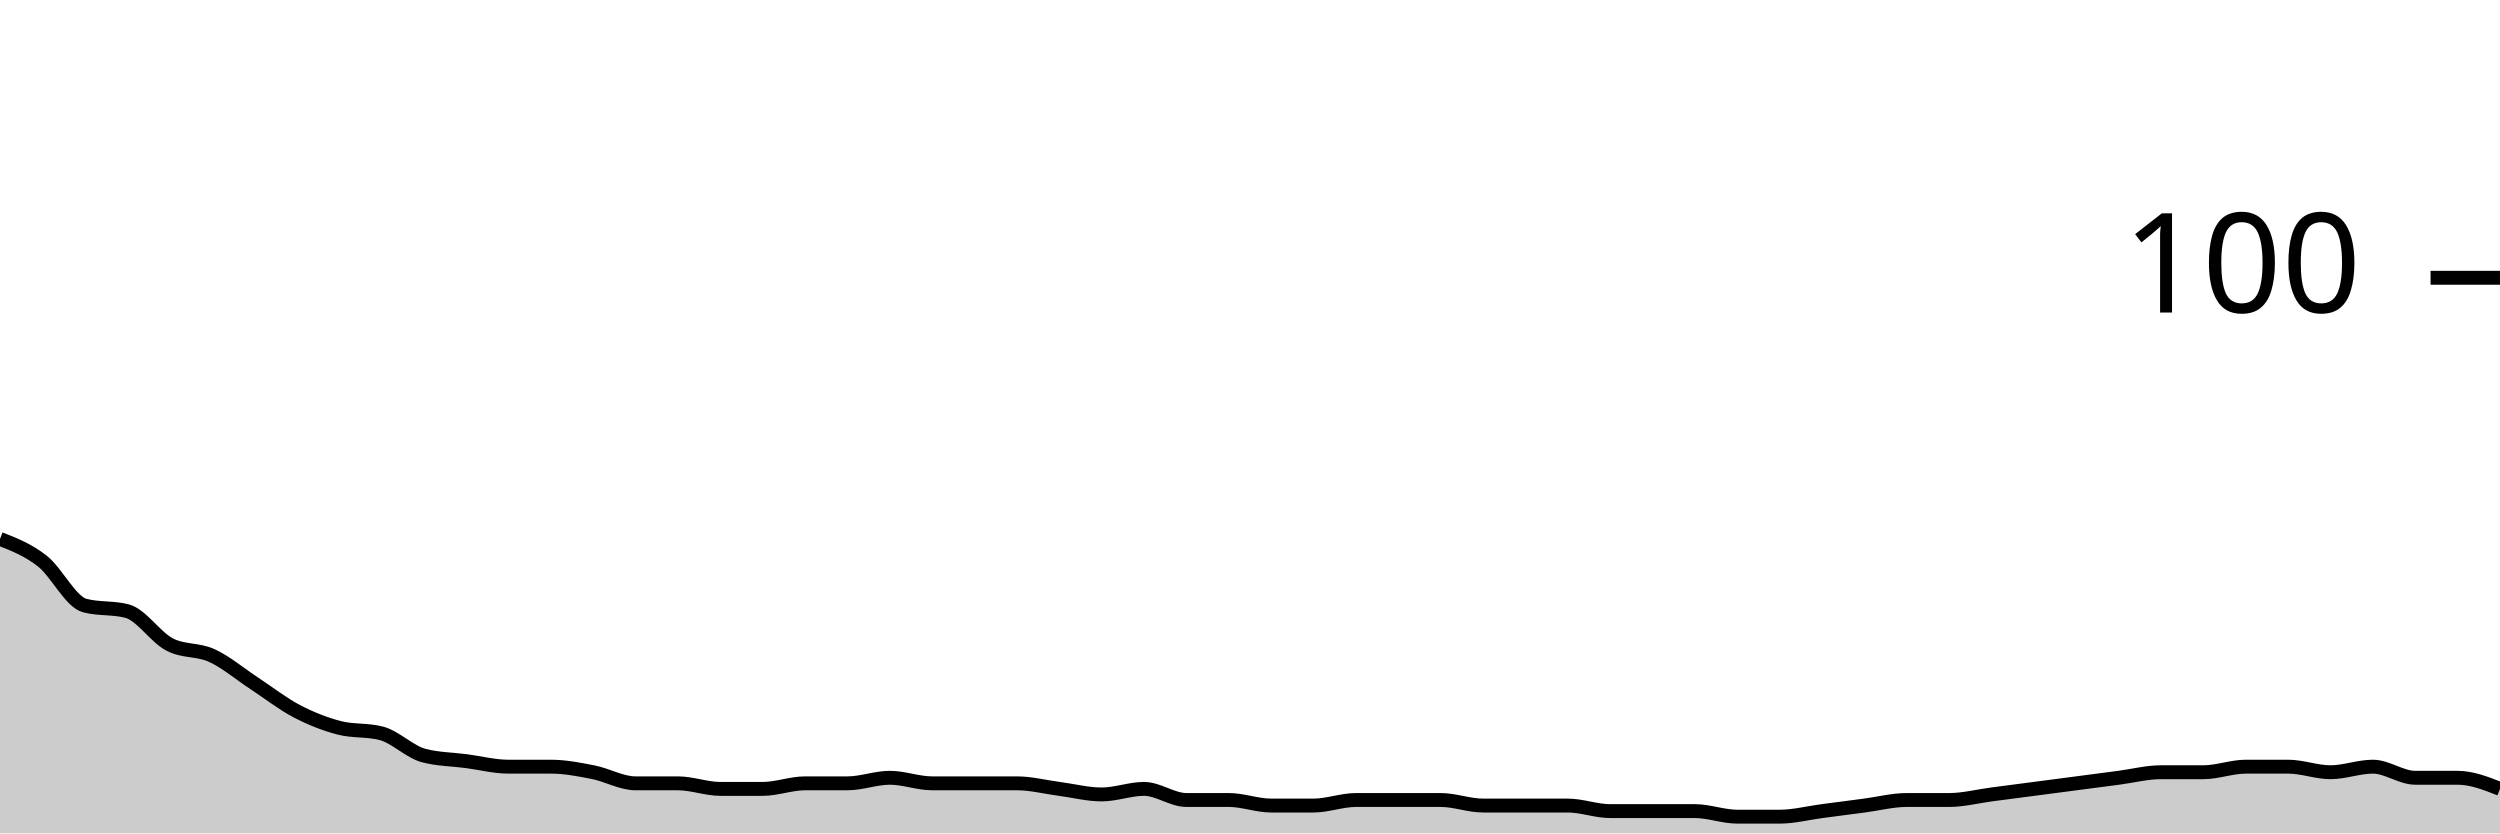
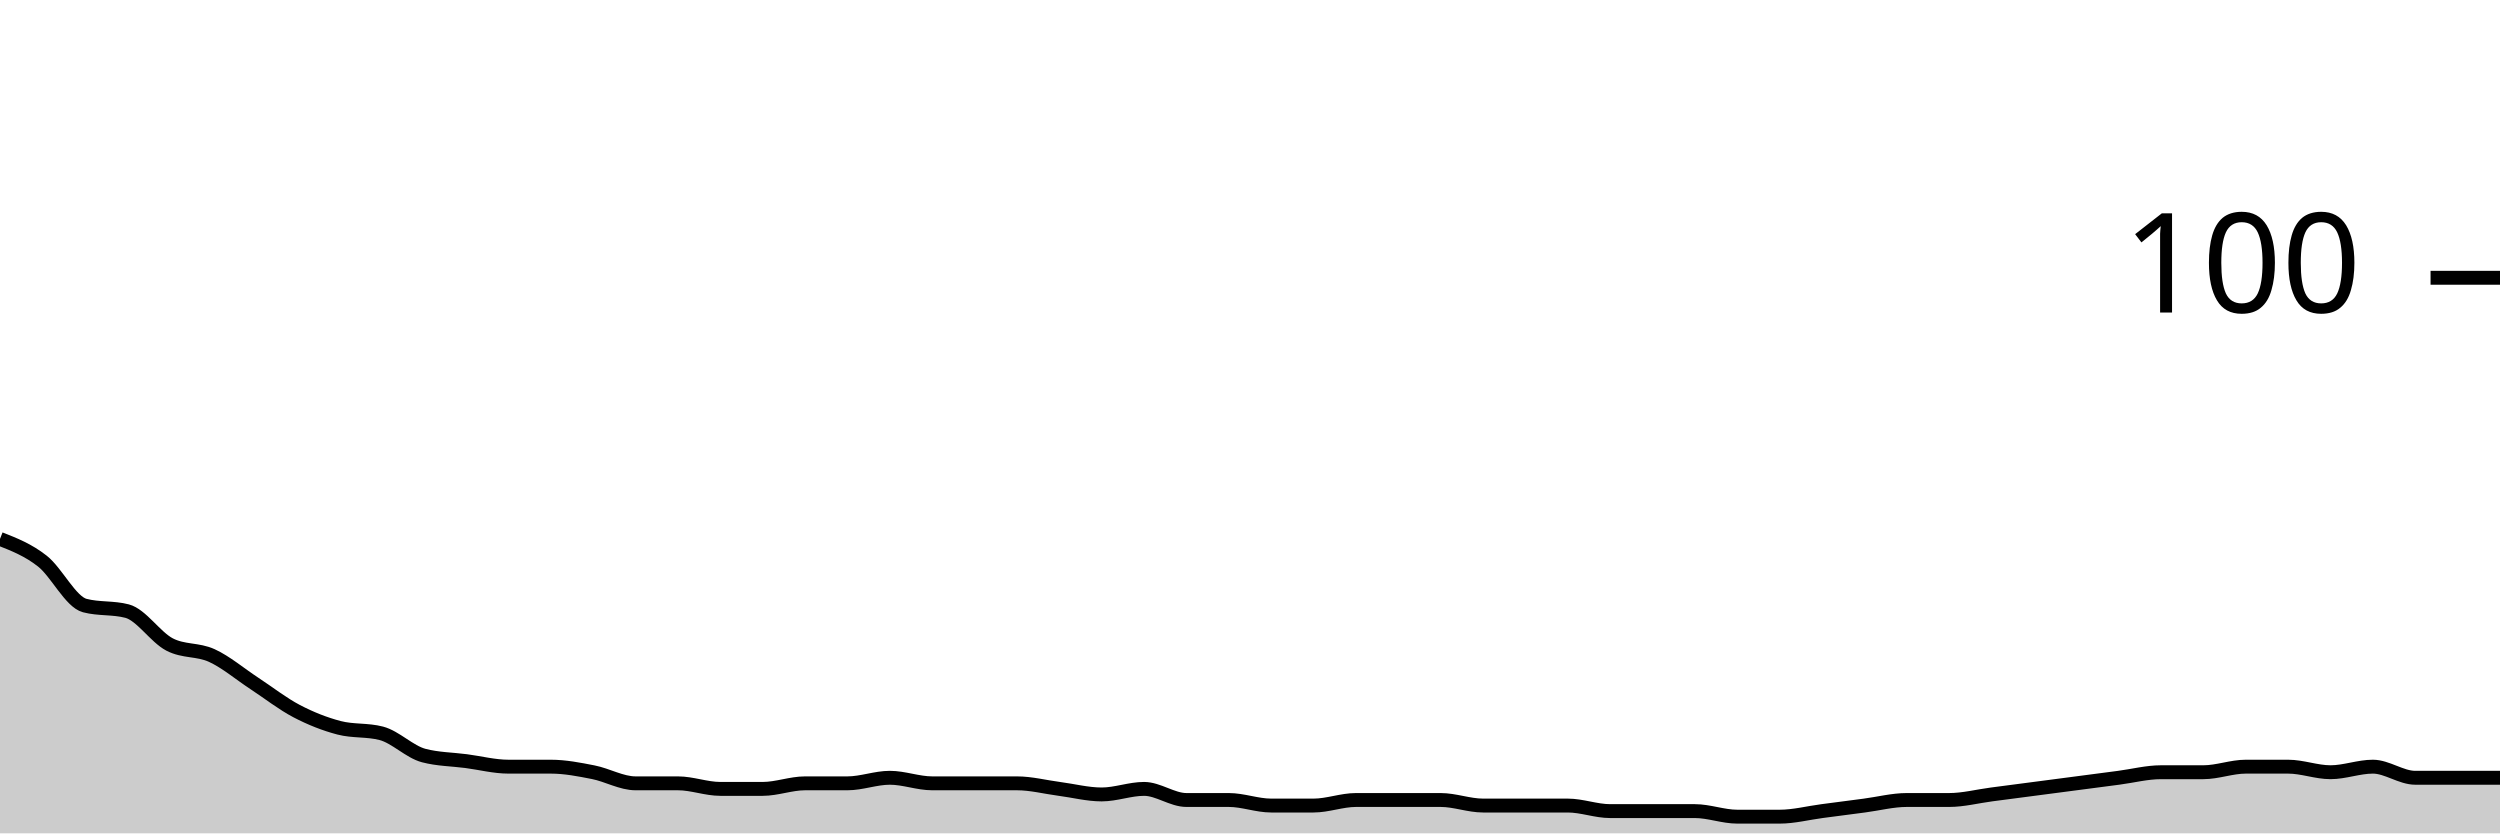
<svg xmlns="http://www.w3.org/2000/svg" viewBox="0 0 180 60">
  <g transform="translate(0,20)">
-     <path class="area" fill="rgba(0, 0, 0, 0.2)" d="M0,18.8C1.017,19.2,2.034,19.6,3.051,20.4C4.068,21.2,5.085,23.333,6.102,23.6C7.119,23.867,8.136,23.733,9.153,24C10.169,24.267,11.186,25.867,12.203,26.4C13.22,26.933,14.237,26.733,15.254,27.2C16.271,27.667,17.288,28.533,18.305,29.2C19.322,29.867,20.339,30.667,21.356,31.2C22.373,31.733,23.39,32.133,24.407,32.4C25.424,32.667,26.441,32.533,27.458,32.8C28.475,33.067,29.492,34.133,30.508,34.4C31.525,34.667,32.542,34.667,33.559,34.8C34.576,34.933,35.593,35.2,36.61,35.2C37.627,35.2,38.644,35.2,39.661,35.2C40.678,35.2,41.695,35.4,42.712,35.6C43.729,35.8,44.746,36.4,45.763,36.4C46.78,36.4,47.797,36.4,48.814,36.4C49.831,36.4,50.847,36.8,51.864,36.8C52.881,36.8,53.898,36.8,54.915,36.8C55.932,36.8,56.949,36.4,57.966,36.4C58.983,36.4,60,36.4,61.017,36.4C62.034,36.4,63.051,36,64.068,36C65.085,36,66.102,36.4,67.119,36.4C68.136,36.4,69.153,36.4,70.169,36.4C71.186,36.4,72.203,36.4,73.22,36.4C74.237,36.4,75.254,36.667,76.271,36.8C77.288,36.933,78.305,37.2,79.322,37.2C80.339,37.2,81.356,36.8,82.373,36.8C83.39,36.8,84.407,37.6,85.424,37.6C86.441,37.6,87.458,37.6,88.475,37.6C89.492,37.6,90.508,38,91.525,38C92.542,38,93.559,38,94.576,38C95.593,38,96.61,37.6,97.627,37.6C98.644,37.6,99.661,37.6,100.678,37.6C101.695,37.6,102.712,37.6,103.729,37.6C104.746,37.6,105.763,38,106.78,38C107.797,38,108.814,38,109.831,38C110.847,38,111.864,38,112.881,38C113.898,38,114.915,38.4,115.932,38.4C116.949,38.4,117.966,38.4,118.983,38.4C120,38.4,121.017,38.4,122.034,38.4C123.051,38.4,124.068,38.8,125.085,38.8C126.102,38.8,127.119,38.8,128.136,38.8C129.153,38.8,130.169,38.533,131.186,38.4C132.203,38.267,133.22,38.133,134.237,38C135.254,37.867,136.271,37.6,137.288,37.6C138.305,37.6,139.322,37.6,140.339,37.6C141.356,37.6,142.373,37.333,143.39,37.2C144.407,37.067,145.424,36.933,146.441,36.8C147.458,36.667,148.475,36.533,149.492,36.4C150.508,36.267,151.525,36.133,152.542,36C153.559,35.867,154.576,35.6,155.593,35.6C156.61,35.6,157.627,35.6,158.644,35.6C159.661,35.6,160.678,35.2,161.695,35.2C162.712,35.2,163.729,35.2,164.746,35.2C165.763,35.2,166.78,35.6,167.797,35.6C168.814,35.6,169.831,35.2,170.847,35.2C171.864,35.2,172.881,36,173.898,36C174.915,36,175.932,36,176.949,36C177.966,36,178.983,36.4,180,36.8L180,40C178.983,40,177.966,40,176.949,40C175.932,40,174.915,40,173.898,40C172.881,40,171.864,40,170.847,40C169.831,40,168.814,40,167.797,40C166.78,40,165.763,40,164.746,40C163.729,40,162.712,40,161.695,40C160.678,40,159.661,40,158.644,40C157.627,40,156.61,40,155.593,40C154.576,40,153.559,40,152.542,40C151.525,40,150.508,40,149.492,40C148.475,40,147.458,40,146.441,40C145.424,40,144.407,40,143.39,40C142.373,40,141.356,40,140.339,40C139.322,40,138.305,40,137.288,40C136.271,40,135.254,40,134.237,40C133.22,40,132.203,40,131.186,40C130.169,40,129.153,40,128.136,40C127.119,40,126.102,40,125.085,40C124.068,40,123.051,40,122.034,40C121.017,40,120,40,118.983,40C117.966,40,116.949,40,115.932,40C114.915,40,113.898,40,112.881,40C111.864,40,110.847,40,109.831,40C108.814,40,107.797,40,106.78,40C105.763,40,104.746,40,103.729,40C102.712,40,101.695,40,100.678,40C99.661,40,98.644,40,97.627,40C96.61,40,95.593,40,94.576,40C93.559,40,92.542,40,91.525,40C90.508,40,89.492,40,88.475,40C87.458,40,86.441,40,85.424,40C84.407,40,83.39,40,82.373,40C81.356,40,80.339,40,79.322,40C78.305,40,77.288,40,76.271,40C75.254,40,74.237,40,73.22,40C72.203,40,71.186,40,70.169,40C69.153,40,68.136,40,67.119,40C66.102,40,65.085,40,64.068,40C63.051,40,62.034,40,61.017,40C60,40,58.983,40,57.966,40C56.949,40,55.932,40,54.915,40C53.898,40,52.881,40,51.864,40C50.847,40,49.831,40,48.814,40C47.797,40,46.78,40,45.763,40C44.746,40,43.729,40,42.712,40C41.695,40,40.678,40,39.661,40C38.644,40,37.627,40,36.61,40C35.593,40,34.576,40,33.559,40C32.542,40,31.525,40,30.508,40C29.492,40,28.475,40,27.458,40C26.441,40,25.424,40,24.407,40C23.39,40,22.373,40,21.356,40C20.339,40,19.322,40,18.305,40C17.288,40,16.271,40,15.254,40C14.237,40,13.22,40,12.203,40C11.186,40,10.169,40,9.153,40C8.136,40,7.119,40,6.102,40C5.085,40,4.068,40,3.051,40C2.034,40,1.017,40,0,40Z" />
-     <path class="line" stroke="black" fill="none" d="M0,18.8C1.017,19.2,2.034,19.6,3.051,20.4C4.068,21.2,5.085,23.333,6.102,23.6C7.119,23.867,8.136,23.733,9.153,24C10.169,24.267,11.186,25.867,12.203,26.4C13.22,26.933,14.237,26.733,15.254,27.2C16.271,27.667,17.288,28.533,18.305,29.2C19.322,29.867,20.339,30.667,21.356,31.2C22.373,31.733,23.39,32.133,24.407,32.4C25.424,32.667,26.441,32.533,27.458,32.8C28.475,33.067,29.492,34.133,30.508,34.4C31.525,34.667,32.542,34.667,33.559,34.8C34.576,34.933,35.593,35.2,36.61,35.2C37.627,35.2,38.644,35.2,39.661,35.2C40.678,35.2,41.695,35.4,42.712,35.6C43.729,35.8,44.746,36.4,45.763,36.4C46.78,36.4,47.797,36.4,48.814,36.4C49.831,36.4,50.847,36.8,51.864,36.8C52.881,36.8,53.898,36.8,54.915,36.8C55.932,36.8,56.949,36.4,57.966,36.4C58.983,36.4,60,36.4,61.017,36.4C62.034,36.4,63.051,36,64.068,36C65.085,36,66.102,36.4,67.119,36.4C68.136,36.4,69.153,36.4,70.169,36.4C71.186,36.4,72.203,36.4,73.22,36.4C74.237,36.4,75.254,36.667,76.271,36.8C77.288,36.933,78.305,37.2,79.322,37.2C80.339,37.2,81.356,36.8,82.373,36.8C83.39,36.8,84.407,37.6,85.424,37.6C86.441,37.6,87.458,37.6,88.475,37.6C89.492,37.6,90.508,38,91.525,38C92.542,38,93.559,38,94.576,38C95.593,38,96.61,37.6,97.627,37.6C98.644,37.6,99.661,37.6,100.678,37.6C101.695,37.6,102.712,37.6,103.729,37.6C104.746,37.6,105.763,38,106.78,38C107.797,38,108.814,38,109.831,38C110.847,38,111.864,38,112.881,38C113.898,38,114.915,38.4,115.932,38.4C116.949,38.4,117.966,38.4,118.983,38.4C120,38.4,121.017,38.4,122.034,38.4C123.051,38.4,124.068,38.8,125.085,38.8C126.102,38.8,127.119,38.8,128.136,38.8C129.153,38.8,130.169,38.533,131.186,38.4C132.203,38.267,133.22,38.133,134.237,38C135.254,37.867,136.271,37.6,137.288,37.6C138.305,37.6,139.322,37.6,140.339,37.6C141.356,37.6,142.373,37.333,143.39,37.2C144.407,37.067,145.424,36.933,146.441,36.8C147.458,36.667,148.475,36.533,149.492,36.4C150.508,36.267,151.525,36.133,152.542,36C153.559,35.867,154.576,35.6,155.593,35.6C156.61,35.6,157.627,35.6,158.644,35.6C159.661,35.6,160.678,35.2,161.695,35.2C162.712,35.2,163.729,35.2,164.746,35.2C165.763,35.2,166.78,35.6,167.797,35.6C168.814,35.6,169.831,35.2,170.847,35.2C171.864,35.2,172.881,36,173.898,36C174.915,36,175.932,36,176.949,36C177.966,36,178.983,36.4,180,36.8" />
+     <path class="area" fill="rgba(0, 0, 0, 0.2)" d="M0,18.8C1.017,19.2,2.034,19.6,3.051,20.4C4.068,21.2,5.085,23.333,6.102,23.6C7.119,23.867,8.136,23.733,9.153,24C10.169,24.267,11.186,25.867,12.203,26.4C13.22,26.933,14.237,26.733,15.254,27.2C16.271,27.667,17.288,28.533,18.305,29.2C19.322,29.867,20.339,30.667,21.356,31.2C22.373,31.733,23.39,32.133,24.407,32.4C25.424,32.667,26.441,32.533,27.458,32.8C28.475,33.067,29.492,34.133,30.508,34.4C31.525,34.667,32.542,34.667,33.559,34.8C34.576,34.933,35.593,35.2,36.61,35.2C37.627,35.2,38.644,35.2,39.661,35.2C40.678,35.2,41.695,35.4,42.712,35.6C43.729,35.8,44.746,36.4,45.763,36.4C46.78,36.4,47.797,36.4,48.814,36.4C49.831,36.4,50.847,36.8,51.864,36.8C52.881,36.8,53.898,36.8,54.915,36.8C55.932,36.8,56.949,36.4,57.966,36.4C58.983,36.4,60,36.4,61.017,36.4C62.034,36.4,63.051,36,64.068,36C65.085,36,66.102,36.4,67.119,36.4C68.136,36.4,69.153,36.4,70.169,36.4C71.186,36.4,72.203,36.4,73.22,36.4C74.237,36.4,75.254,36.667,76.271,36.8C77.288,36.933,78.305,37.2,79.322,37.2C80.339,37.2,81.356,36.8,82.373,36.8C83.39,36.8,84.407,37.6,85.424,37.6C86.441,37.6,87.458,37.6,88.475,37.6C89.492,37.6,90.508,38,91.525,38C92.542,38,93.559,38,94.576,38C95.593,38,96.61,37.6,97.627,37.6C98.644,37.6,99.661,37.6,100.678,37.6C101.695,37.6,102.712,37.6,103.729,37.6C104.746,37.6,105.763,38,106.78,38C107.797,38,108.814,38,109.831,38C110.847,38,111.864,38,112.881,38C113.898,38,114.915,38.4,115.932,38.4C116.949,38.4,117.966,38.4,118.983,38.4C120,38.4,121.017,38.4,122.034,38.4C123.051,38.4,124.068,38.8,125.085,38.8C126.102,38.8,127.119,38.8,128.136,38.8C129.153,38.8,130.169,38.533,131.186,38.4C132.203,38.267,133.22,38.133,134.237,38C135.254,37.867,136.271,37.6,137.288,37.6C138.305,37.6,139.322,37.6,140.339,37.6C141.356,37.6,142.373,37.333,143.39,37.2C144.407,37.067,145.424,36.933,146.441,36.8C147.458,36.667,148.475,36.533,149.492,36.4C150.508,36.267,151.525,36.133,152.542,36C153.559,35.867,154.576,35.6,155.593,35.6C156.61,35.6,157.627,35.6,158.644,35.6C159.661,35.6,160.678,35.2,161.695,35.2C162.712,35.2,163.729,35.2,164.746,35.2C165.763,35.2,166.78,35.6,167.797,35.6C168.814,35.6,169.831,35.2,170.847,35.2C171.864,35.2,172.881,36,173.898,36C174.915,36,175.932,36,176.949,36C177.966,36,178.983,36,180,36L180,40C178.983,40,177.966,40,176.949,40C175.932,40,174.915,40,173.898,40C172.881,40,171.864,40,170.847,40C169.831,40,168.814,40,167.797,40C166.78,40,165.763,40,164.746,40C163.729,40,162.712,40,161.695,40C160.678,40,159.661,40,158.644,40C157.627,40,156.61,40,155.593,40C154.576,40,153.559,40,152.542,40C151.525,40,150.508,40,149.492,40C148.475,40,147.458,40,146.441,40C145.424,40,144.407,40,143.39,40C142.373,40,141.356,40,140.339,40C139.322,40,138.305,40,137.288,40C136.271,40,135.254,40,134.237,40C133.22,40,132.203,40,131.186,40C130.169,40,129.153,40,128.136,40C127.119,40,126.102,40,125.085,40C124.068,40,123.051,40,122.034,40C121.017,40,120,40,118.983,40C117.966,40,116.949,40,115.932,40C114.915,40,113.898,40,112.881,40C111.864,40,110.847,40,109.831,40C108.814,40,107.797,40,106.78,40C105.763,40,104.746,40,103.729,40C102.712,40,101.695,40,100.678,40C99.661,40,98.644,40,97.627,40C96.61,40,95.593,40,94.576,40C93.559,40,92.542,40,91.525,40C90.508,40,89.492,40,88.475,40C87.458,40,86.441,40,85.424,40C84.407,40,83.39,40,82.373,40C81.356,40,80.339,40,79.322,40C78.305,40,77.288,40,76.271,40C75.254,40,74.237,40,73.22,40C72.203,40,71.186,40,70.169,40C69.153,40,68.136,40,67.119,40C66.102,40,65.085,40,64.068,40C63.051,40,62.034,40,61.017,40C60,40,58.983,40,57.966,40C56.949,40,55.932,40,54.915,40C53.898,40,52.881,40,51.864,40C50.847,40,49.831,40,48.814,40C47.797,40,46.78,40,45.763,40C44.746,40,43.729,40,42.712,40C41.695,40,40.678,40,39.661,40C38.644,40,37.627,40,36.61,40C35.593,40,34.576,40,33.559,40C32.542,40,31.525,40,30.508,40C29.492,40,28.475,40,27.458,40C26.441,40,25.424,40,24.407,40C23.39,40,22.373,40,21.356,40C20.339,40,19.322,40,18.305,40C17.288,40,16.271,40,15.254,40C14.237,40,13.22,40,12.203,40C11.186,40,10.169,40,9.153,40C8.136,40,7.119,40,6.102,40C5.085,40,4.068,40,3.051,40C2.034,40,1.017,40,0,40Z" />
+     <path class="line" stroke="black" fill="none" d="M0,18.8C1.017,19.2,2.034,19.6,3.051,20.4C4.068,21.2,5.085,23.333,6.102,23.6C7.119,23.867,8.136,23.733,9.153,24C10.169,24.267,11.186,25.867,12.203,26.4C13.22,26.933,14.237,26.733,15.254,27.2C16.271,27.667,17.288,28.533,18.305,29.2C19.322,29.867,20.339,30.667,21.356,31.2C22.373,31.733,23.39,32.133,24.407,32.4C25.424,32.667,26.441,32.533,27.458,32.8C28.475,33.067,29.492,34.133,30.508,34.4C31.525,34.667,32.542,34.667,33.559,34.8C34.576,34.933,35.593,35.2,36.61,35.2C37.627,35.2,38.644,35.2,39.661,35.2C40.678,35.2,41.695,35.4,42.712,35.6C43.729,35.8,44.746,36.4,45.763,36.4C46.78,36.4,47.797,36.4,48.814,36.4C49.831,36.4,50.847,36.8,51.864,36.8C52.881,36.8,53.898,36.8,54.915,36.8C55.932,36.8,56.949,36.4,57.966,36.4C58.983,36.4,60,36.4,61.017,36.4C62.034,36.4,63.051,36,64.068,36C65.085,36,66.102,36.4,67.119,36.4C68.136,36.4,69.153,36.4,70.169,36.4C71.186,36.4,72.203,36.4,73.22,36.4C74.237,36.4,75.254,36.667,76.271,36.8C77.288,36.933,78.305,37.2,79.322,37.2C80.339,37.2,81.356,36.8,82.373,36.8C83.39,36.8,84.407,37.6,85.424,37.6C86.441,37.6,87.458,37.6,88.475,37.6C89.492,37.6,90.508,38,91.525,38C92.542,38,93.559,38,94.576,38C95.593,38,96.61,37.6,97.627,37.6C98.644,37.6,99.661,37.6,100.678,37.6C101.695,37.6,102.712,37.6,103.729,37.6C104.746,37.6,105.763,38,106.78,38C107.797,38,108.814,38,109.831,38C110.847,38,111.864,38,112.881,38C113.898,38,114.915,38.4,115.932,38.4C116.949,38.4,117.966,38.4,118.983,38.4C120,38.4,121.017,38.4,122.034,38.4C123.051,38.4,124.068,38.8,125.085,38.8C126.102,38.8,127.119,38.8,128.136,38.8C129.153,38.8,130.169,38.533,131.186,38.4C132.203,38.267,133.22,38.133,134.237,38C135.254,37.867,136.271,37.6,137.288,37.6C138.305,37.6,139.322,37.6,140.339,37.6C141.356,37.6,142.373,37.333,143.39,37.2C144.407,37.067,145.424,36.933,146.441,36.8C147.458,36.667,148.475,36.533,149.492,36.4C150.508,36.267,151.525,36.133,152.542,36C153.559,35.867,154.576,35.6,155.593,35.6C156.61,35.6,157.627,35.6,158.644,35.6C159.661,35.6,160.678,35.2,161.695,35.2C162.712,35.2,163.729,35.2,164.746,35.2C165.763,35.2,166.78,35.6,167.797,35.6C168.814,35.6,169.831,35.2,170.847,35.2C171.864,35.2,172.881,36,173.898,36C174.915,36,175.932,36,176.949,36C177.966,36,178.983,36,180,36" />
    <path class="axis-ceiling" stroke-width="1" stroke="black" fill="none" d="M175,0L180,0" />
    <text class="axis-ceiling-label" font-family="sans-serif" text-anchor="end" font-size="10px" x="170" y="2.5">100</text>
  </g>
</svg>
